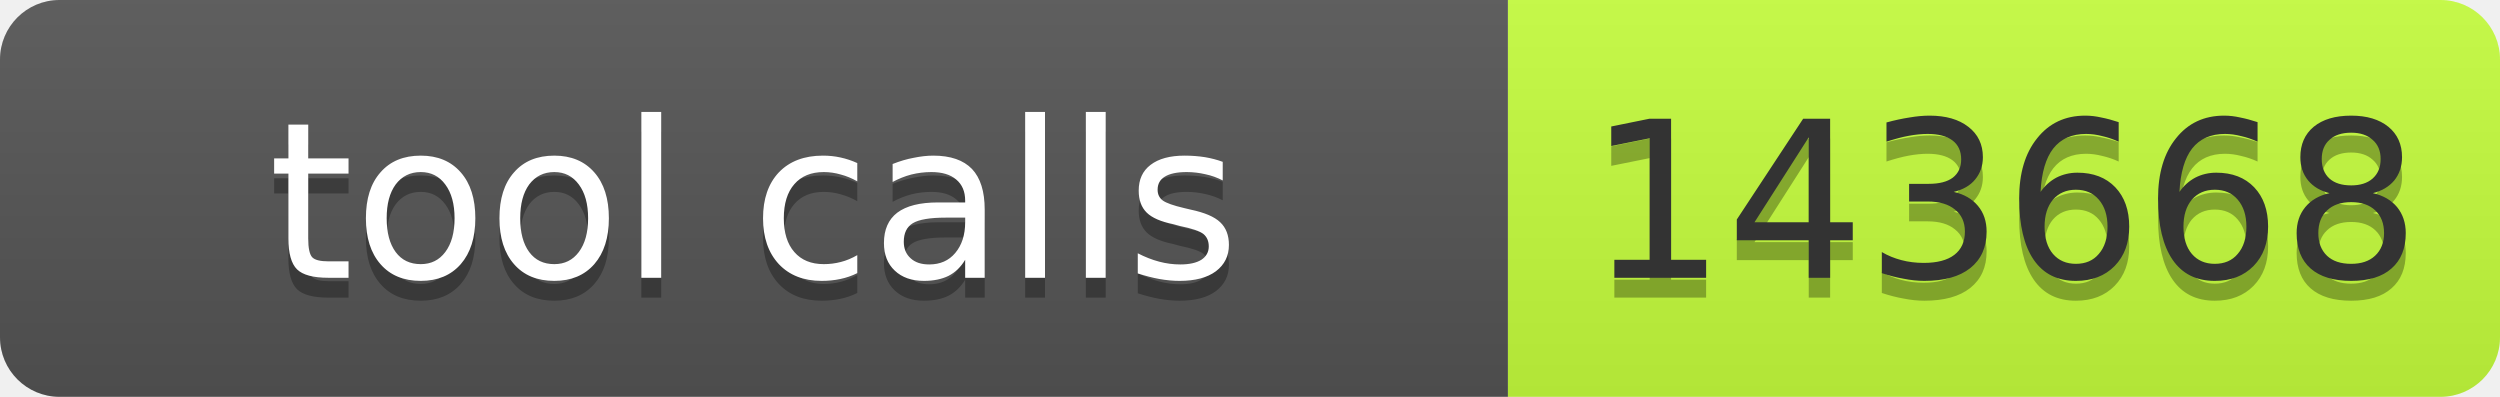
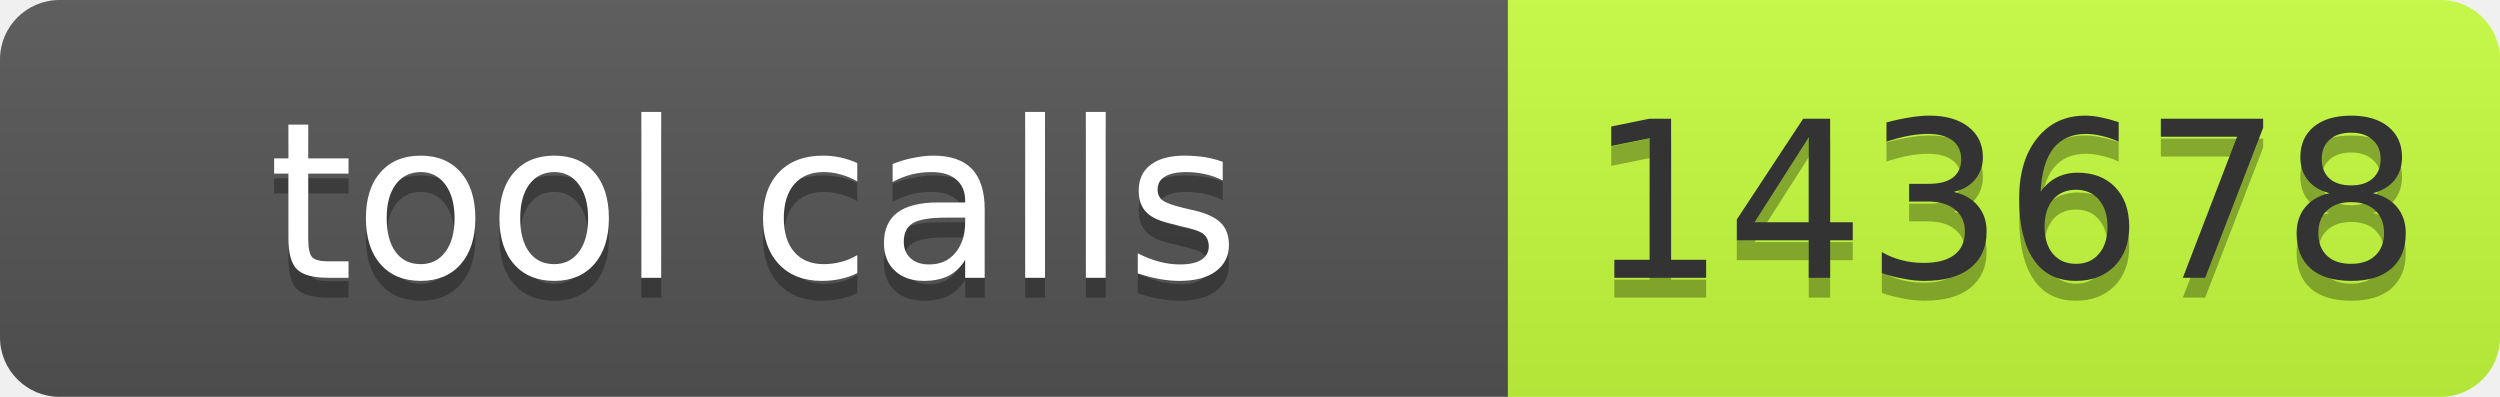
- <svg xmlns="http://www.w3.org/2000/svg" width="126" height="20" role="img" aria-label="tool calls: 143668">
+ <svg xmlns="http://www.w3.org/2000/svg" width="126" height="20" role="img" aria-label="tool calls: 143678">
  <linearGradient id="s" x2="0" y2="100%">
    <stop offset="0" stop-color="#bbb" stop-opacity=".1" />
    <stop offset="1" stop-opacity=".1" />
  </linearGradient>
  <clipPath id="r">
    <rect width="126" height="20" rx="3" fill="#fff" />
  </clipPath>
  <g clip-path="url(#r)">
    <rect width="76" height="20" fill="#555" />
    <rect x="76" width="50" height="20" fill="#c6ff3d" />
    <rect width="126" height="20" fill="url(#s)" />
  </g>
  <g font-family="Verdana,Geneva,DejaVu Sans,sans-serif" font-size="11">
    <text x="38" y="15" fill="#010101" fill-opacity=".3" text-anchor="middle" textLength="66">tool calls</text>
    <text x="38" y="14" fill="#fff" text-anchor="middle" textLength="66">tool calls</text>
-     <text x="101" y="15" fill="#010101" fill-opacity=".3" text-anchor="middle" textLength="40">143668</text>
-     <text x="101" y="14" fill="#333" text-anchor="middle" textLength="40">143668</text>
+     <text x="101" y="15" fill="#010101" fill-opacity=".3" text-anchor="middle" textLength="40">143678</text>
+     <text x="101" y="14" fill="#333" text-anchor="middle" textLength="40">143678</text>
  </g>
</svg>
